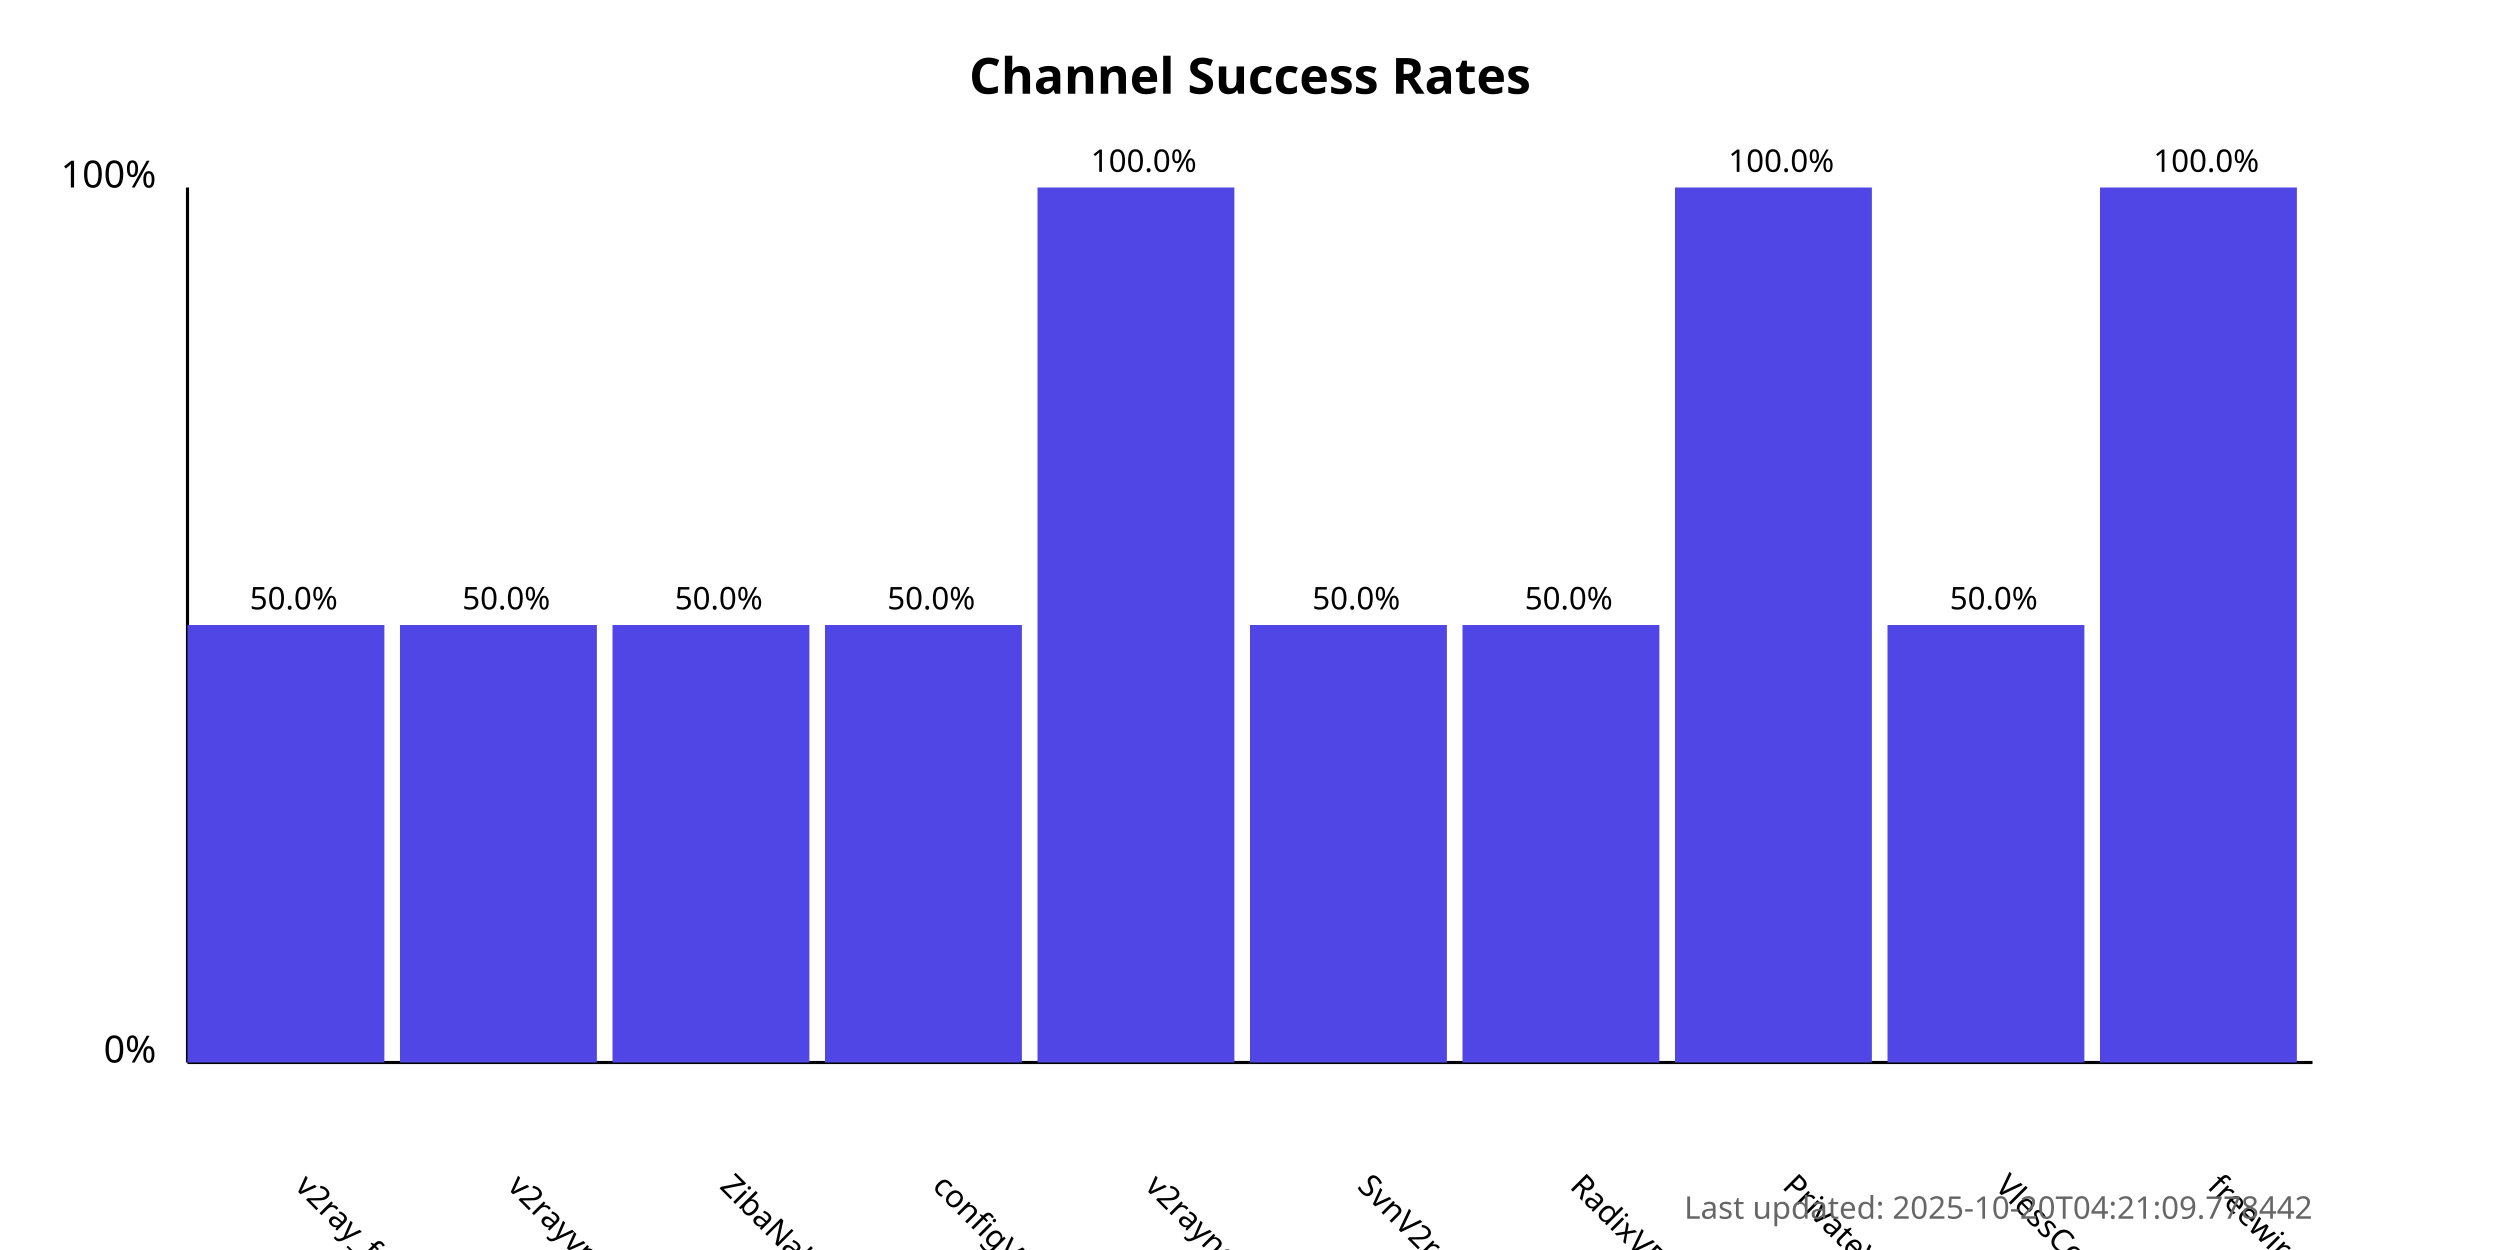
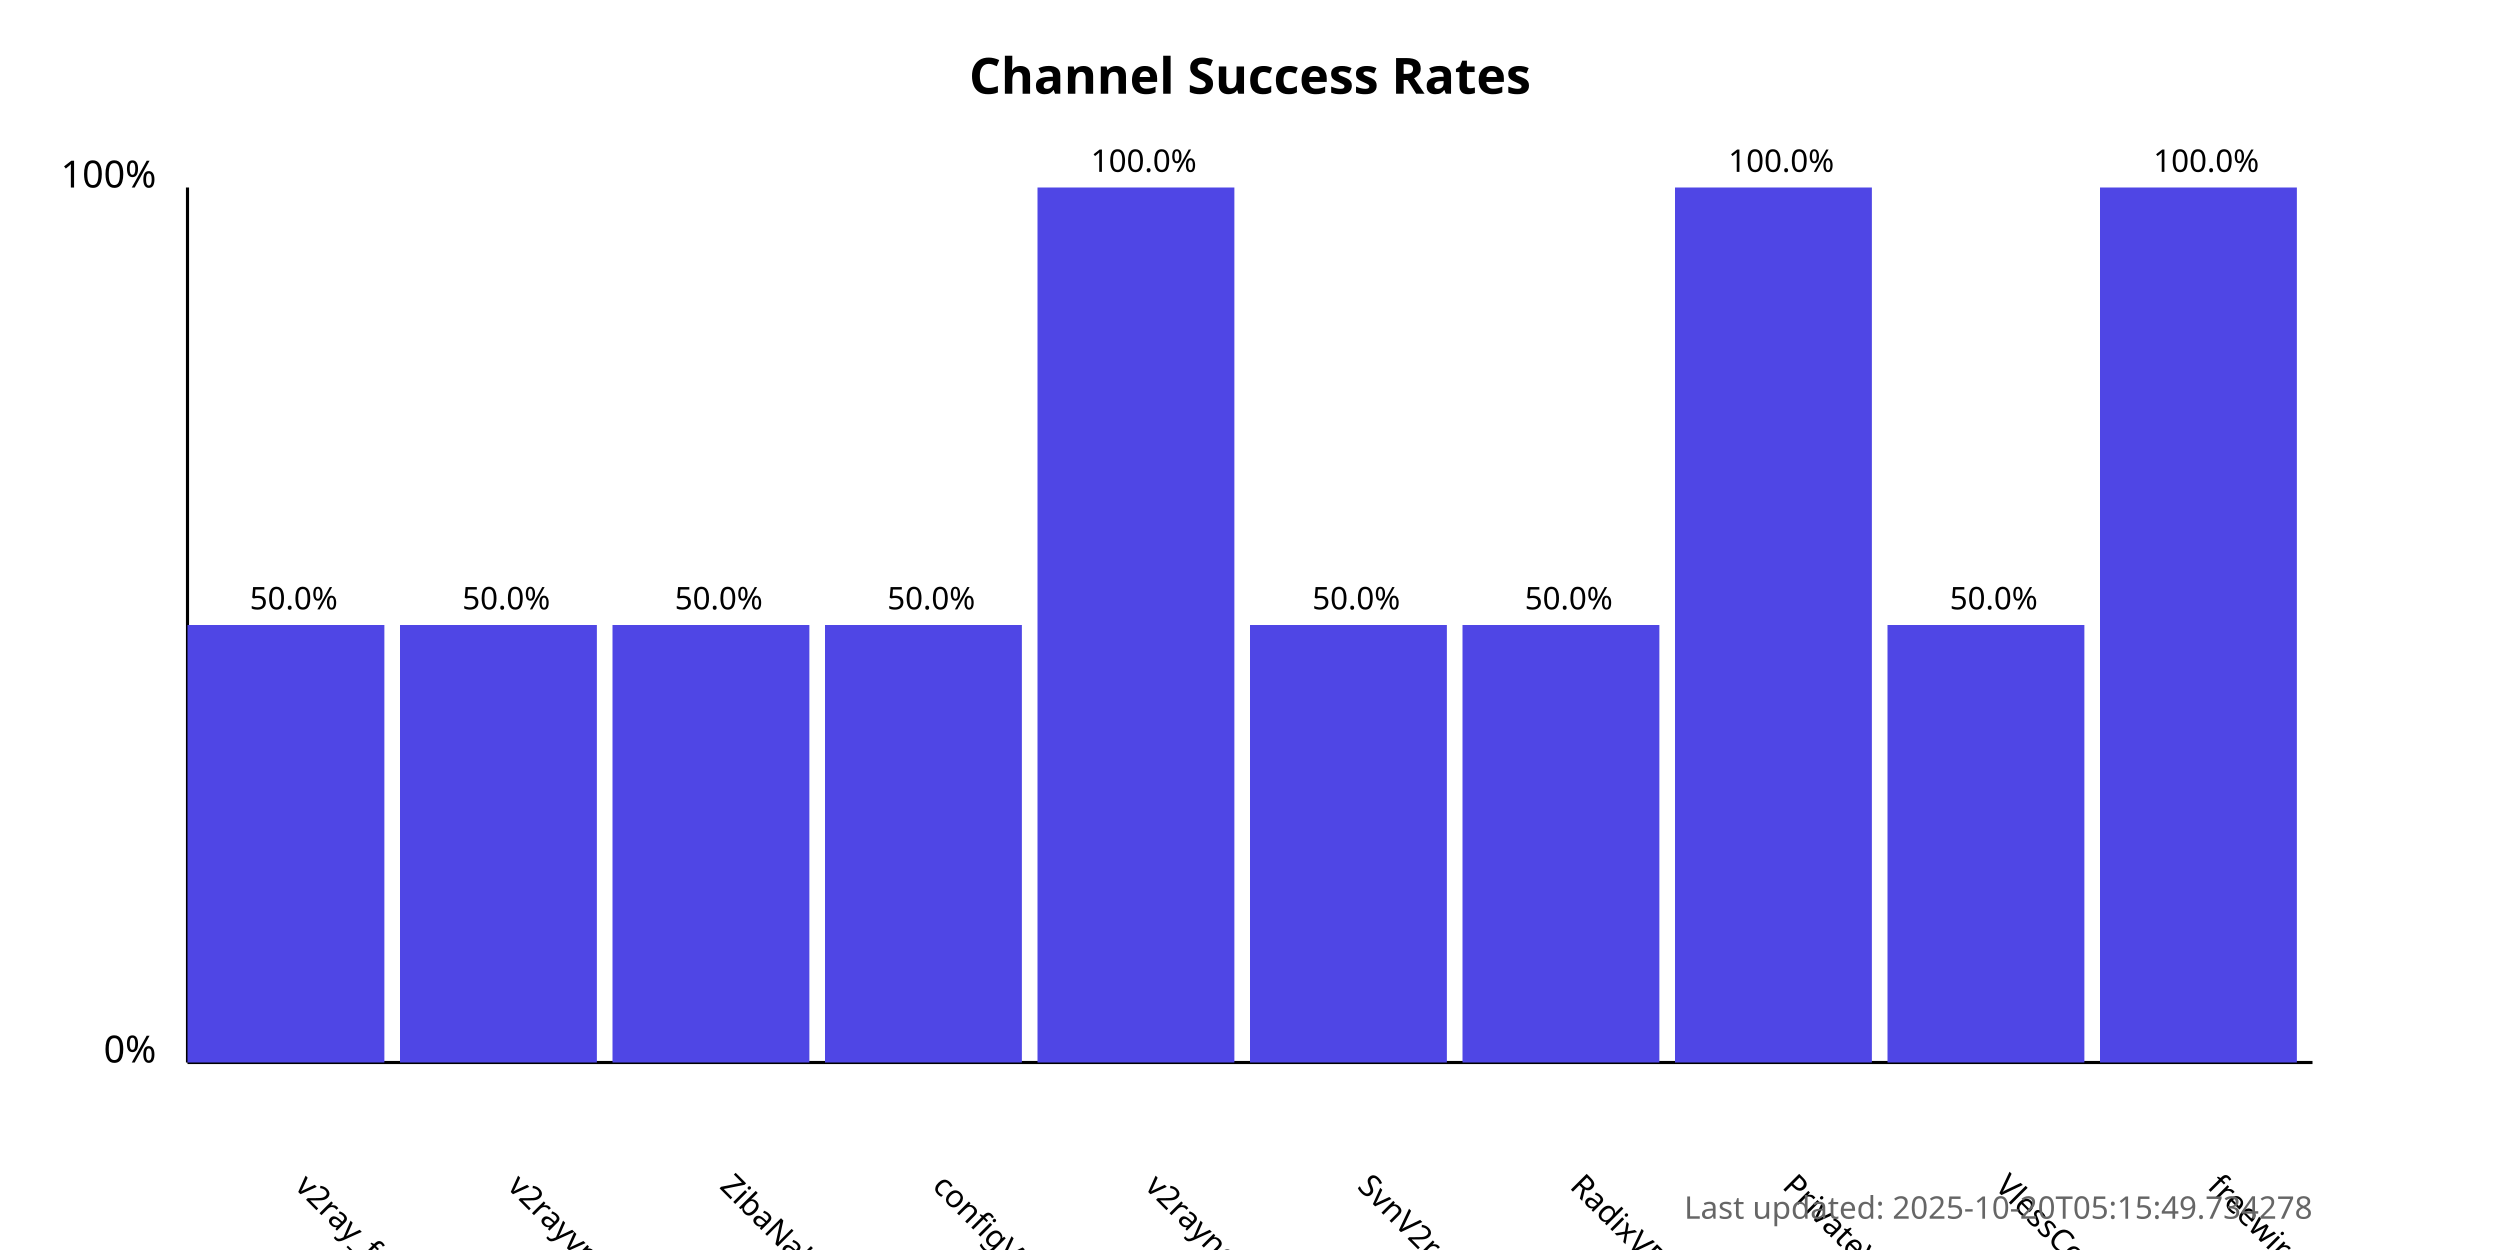
<svg xmlns="http://www.w3.org/2000/svg" width="800" height="400">
  <style>
            .chart-title { font: bold 16px sans-serif; }
            .axis-label { font: 12px sans-serif; }
            .tick-label { font: 10px sans-serif; }
            .bar { fill: #4f46e5; }
            .bar:hover { fill: #6366f1; }
            .timestamp { font: 10px sans-serif; fill: #666; }
        </style>
  <text x="400.0" y="30" text-anchor="middle" class="chart-title">
            Channel Success Rates
        </text>
  <line x1="60" y1="340" x2="60" y2="60" stroke="black" stroke-width="1" />
  <line x1="60" y1="340" x2="740" y2="340" stroke="black" stroke-width="1" />
  <text x="50" y="340" text-anchor="end" class="axis-label">0%</text>
  <text x="50" y="60" text-anchor="end" class="axis-label">100%</text>
  <g>
    <rect x="60" y="200.0" width="63.0" height="140.0" class="bar" />
    <text x="94.0" y="380" transform="rotate(45, 94.0, 380)" text-anchor="start" class="tick-label">
                v2ray_free_conf
            </text>
    <text x="94.0" y="195.0" text-anchor="middle" class="tick-label">
                50.0%
            </text>
  </g>
  <g>
    <rect x="128.0" y="200.0" width="63.0" height="140.0" class="bar" />
    <text x="162.0" y="380" transform="rotate(45, 162.0, 380)" text-anchor="start" class="tick-label">
                v2rayvpno
            </text>
    <text x="162.0" y="195.0" text-anchor="middle" class="tick-label">
                50.0%
            </text>
  </g>
  <g>
    <rect x="196.0" y="200.0" width="63.0" height="140.0" class="bar" />
    <text x="230.0" y="380" transform="rotate(45, 230.0, 380)" text-anchor="start" class="tick-label">
                ZibaNabz
            </text>
    <text x="230.0" y="195.0" text-anchor="middle" class="tick-label">
                50.0%
            </text>
  </g>
  <g>
    <rect x="264.0" y="200.0" width="63.0" height="140.0" class="bar" />
    <text x="298.0" y="380" transform="rotate(45, 298.0, 380)" text-anchor="start" class="tick-label">
                configV2rayForFree
            </text>
    <text x="298.0" y="195.0" text-anchor="middle" class="tick-label">
                50.0%
            </text>
  </g>
  <g>
    <rect x="332.0" y="60.0" width="63.0" height="280.0" class="bar" />
    <text x="366.0" y="380" transform="rotate(45, 366.0, 380)" text-anchor="start" class="tick-label">
                v2rayngvpn
            </text>
    <text x="366.0" y="55.0" text-anchor="middle" class="tick-label">
                100.0%
            </text>
  </g>
  <g>
    <rect x="400.0" y="200.0" width="63.0" height="140.0" class="bar" />
    <text x="434.0" y="380" transform="rotate(45, 434.0, 380)" text-anchor="start" class="tick-label">
                SvnV2ray
            </text>
    <text x="434.0" y="195.0" text-anchor="middle" class="tick-label">
                50.0%
            </text>
  </g>
  <g>
    <rect x="468.0" y="200.0" width="63.0" height="140.0" class="bar" />
    <text x="502.0" y="380" transform="rotate(45, 502.0, 380)" text-anchor="start" class="tick-label">
                RadixVPN
            </text>
    <text x="502.0" y="195.0" text-anchor="middle" class="tick-label">
                50.0%
            </text>
  </g>
  <g>
    <rect x="536.0" y="60.0" width="63.0" height="280.0" class="bar" />
    <text x="570.0" y="380" transform="rotate(45, 570.0, 380)" text-anchor="start" class="tick-label">
                PrivateVPNs
            </text>
    <text x="570.0" y="55.0" text-anchor="middle" class="tick-label">
                100.0%
            </text>
  </g>
  <g>
    <rect x="604.0" y="200.0" width="63.0" height="140.0" class="bar" />
    <text x="638.0" y="380" transform="rotate(45, 638.0, 380)" text-anchor="start" class="tick-label">
                VlessConfig
            </text>
    <text x="638.0" y="195.0" text-anchor="middle" class="tick-label">
                50.0%
            </text>
  </g>
  <g>
    <rect x="672.0" y="60.0" width="63.0" height="280.0" class="bar" />
    <text x="706.0" y="380" transform="rotate(45, 706.0, 380)" text-anchor="start" class="tick-label">
                freewireguard
            </text>
    <text x="706.0" y="55.0" text-anchor="middle" class="tick-label">
                100.0%
            </text>
  </g>
  <text x="740" y="390" text-anchor="end" class="timestamp">
-             Last updated: 2025-10-20T04:21:09.778442
+             Last updated: 2025-10-20T05:15:49.734278
        </text>
</svg>
